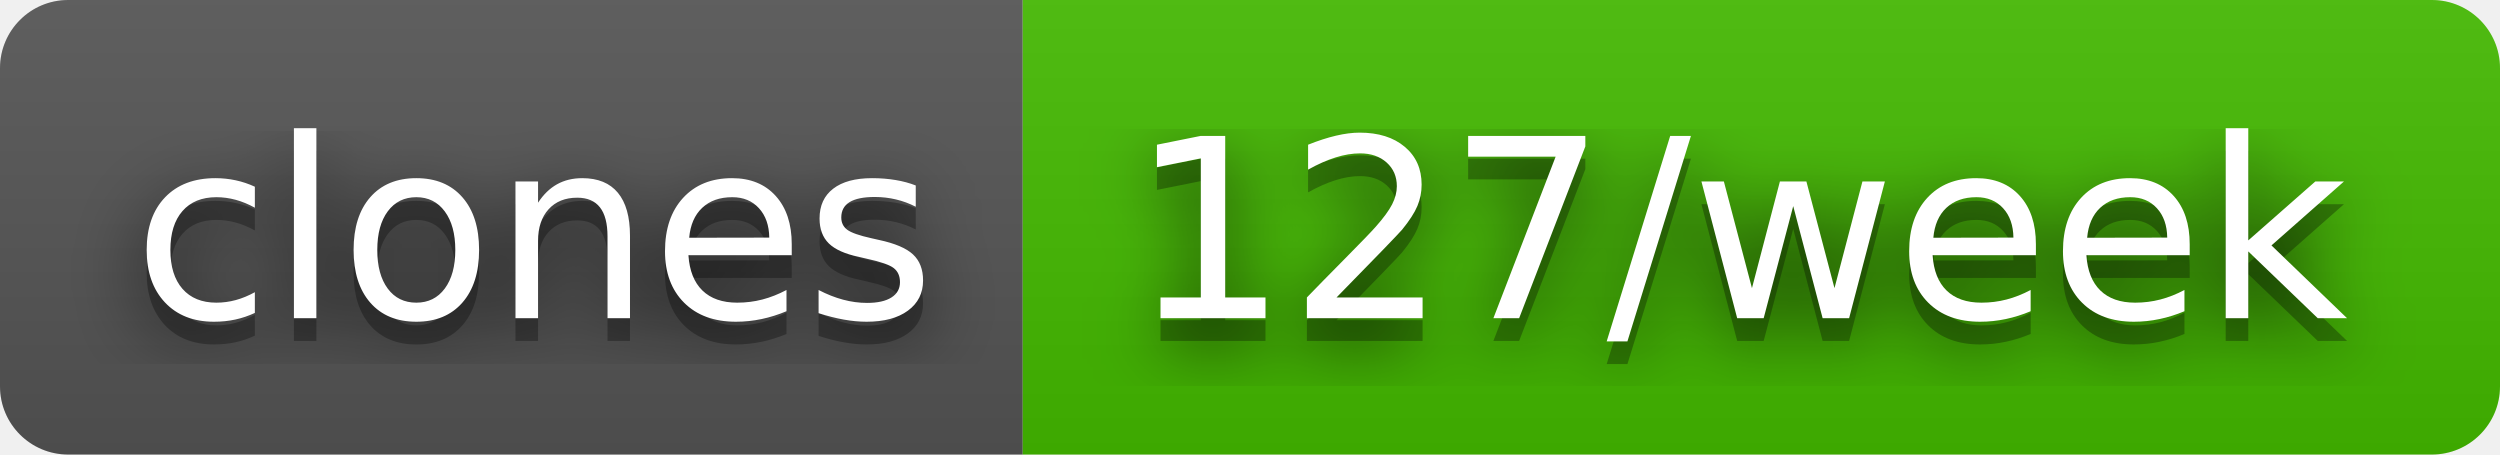
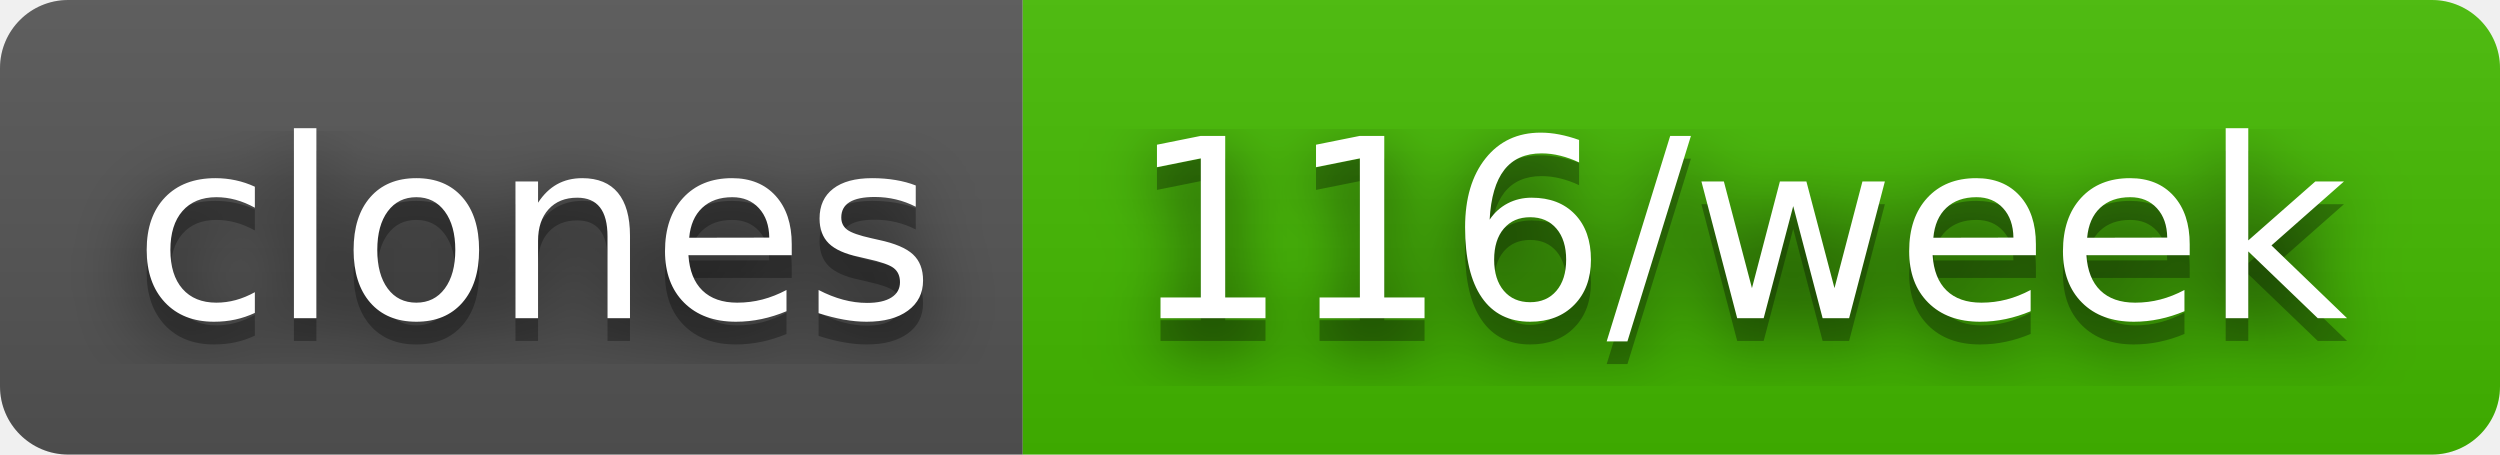
- <svg xmlns="http://www.w3.org/2000/svg" width="110" height="20" role="img" aria-label="clones: 127/week">
+ <svg xmlns="http://www.w3.org/2000/svg" width="110" height="20" role="img" aria-label="clones: 116/week">
  <filter id="blur">
    <feGaussianBlur in="SourceGraphic" stdDeviation="16" />
  </filter>
  <linearGradient id="s" x2="0" y2="100%">
    <stop offset="0" stop-color="#bbb" stop-opacity=".1" />
    <stop offset="1" stop-opacity=".1" />
  </linearGradient>
  <clipPath id="r">
    <rect width="110" height="20" rx="3" fill="#fff" />
  </clipPath>
  <g clip-path="url(#r)">
    <rect width="45" height="20" fill="#555" />
    <rect x="45" width="65" height="20" fill="#4b0" />
    <rect width="110" height="20" fill="url(#s)" />
  </g>
  <g fill="#fff" text-anchor="middle" font-family="Verdana,Geneva,DejaVu Sans,sans-serif" text-rendering="geometricPrecision" font-size="110">
    <text aria-hidden="true" x="235" y="150" fill="#010101" fill-opacity=".80" filter="url(#blur)" transform="scale(.1)" textLength="350">clones</text>
    <text aria-hidden="true" x="235" y="150" fill="#010101" fill-opacity=".3" transform="scale(.1)" textLength="350">clones</text>
    <text x="235" y="140" transform="scale(.1)" fill="#fff" textLength="350">clones</text>
-     <text aria-hidden="true" x="765" y="150" fill="#010101" fill-opacity=".80" filter="url(#blur)" transform="scale(.1)" textLength="550">127/week</text>
-     <text aria-hidden="true" x="765" y="150" fill="#010101" fill-opacity=".3" transform="scale(.1)" textLength="550">127/week</text>
-     <text x="765" y="140" transform="scale(.1)" fill="#fff" textLength="550">127/week</text>
+     <text aria-hidden="true" x="765" y="150" fill="#010101" fill-opacity=".80" filter="url(#blur)" transform="scale(.1)" textLength="550">116/week</text>
+     <text aria-hidden="true" x="765" y="150" fill="#010101" fill-opacity=".3" transform="scale(.1)" textLength="550">116/week</text>
+     <text x="765" y="140" transform="scale(.1)" fill="#fff" textLength="550">116/week</text>
  </g>
</svg>
